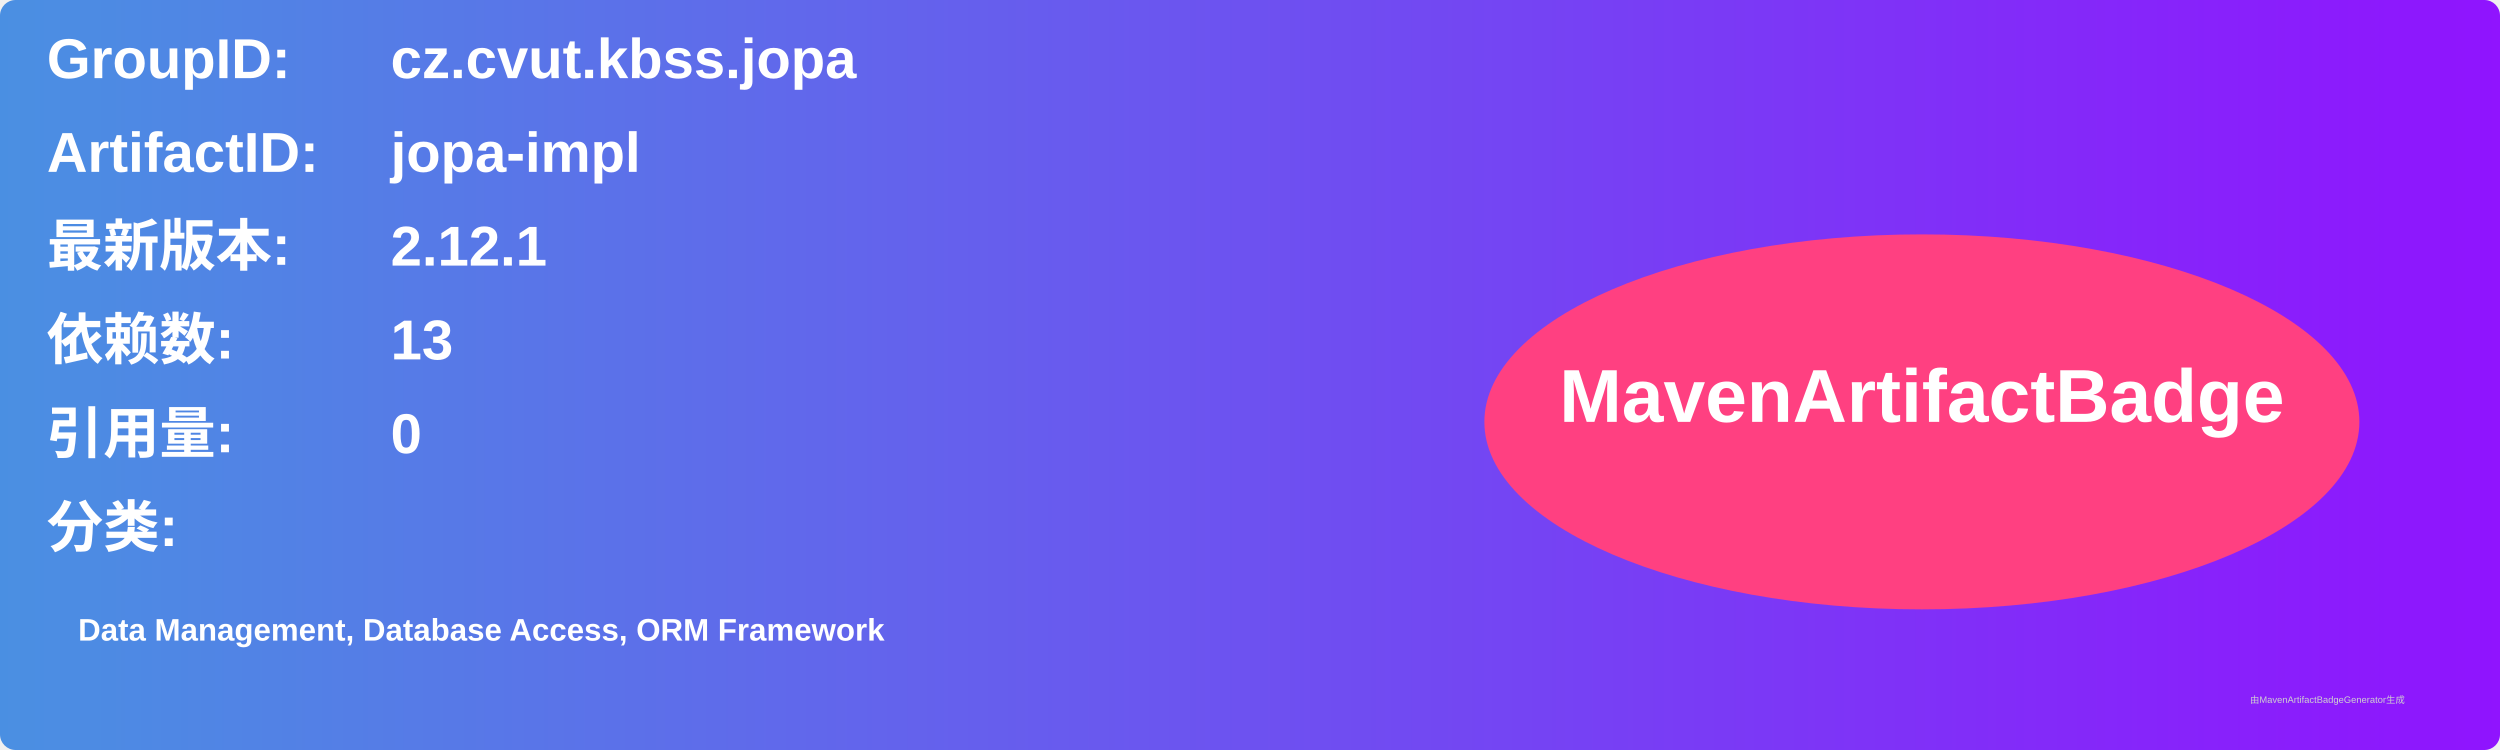
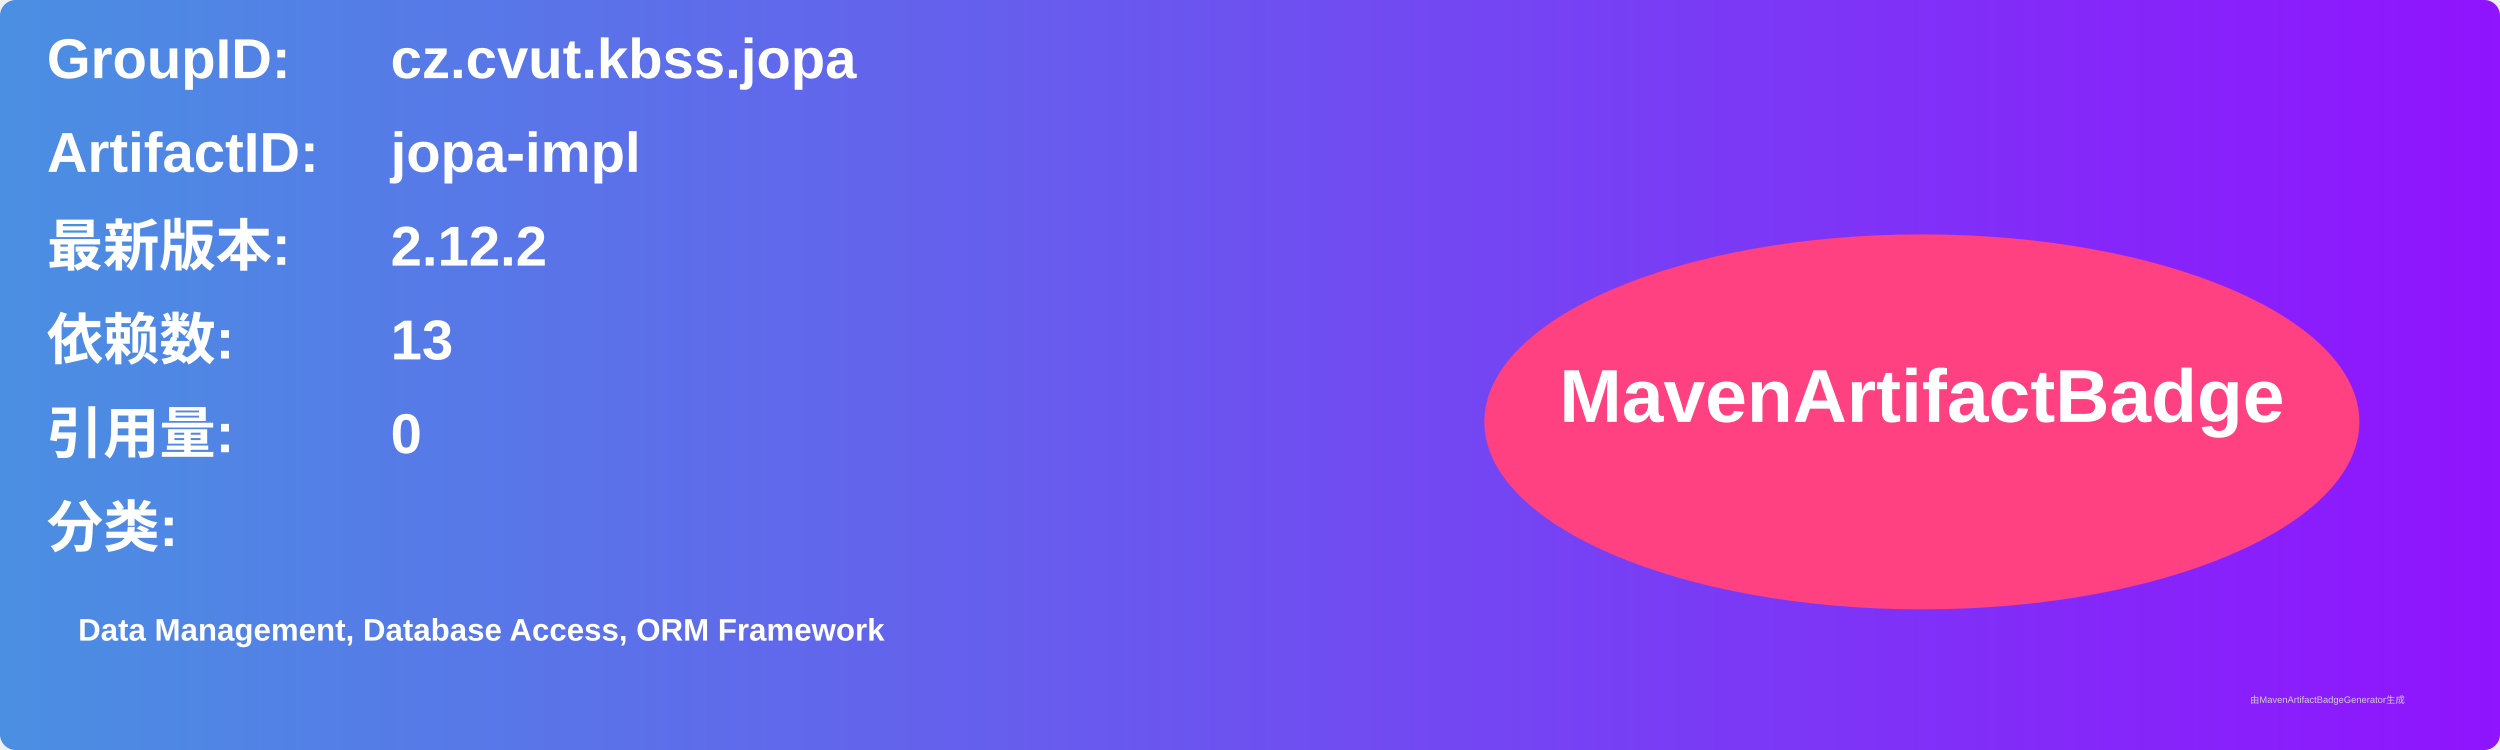
<svg xmlns="http://www.w3.org/2000/svg" width="800" height="240" viewBox="0 0 800 240">
  <linearGradient id="grad" x1="0%" y1="0%" x2="100%" y2="0%">
    <stop offset="0%" stop-color="#4a90e2" />
    <stop offset="100%" stop-color="#9013fe" />
  </linearGradient>
  <rect width="100%" height="100%" rx="5" ry="5" fill="url(#grad)" />
  <g transform="translate(15, 15)">
    <text x="0" y="10" font-family="Arial" font-size="18" fill="white" font-weight="bold" width="260">GroupID:</text>
    <text x="110" y="10" font-family="Arial" font-size="18" fill="white" font-weight="bold" width="460">cz.cvut.kbss.jopa</text>
    <text x="0" y="40" font-family="Arial" font-size="18" fill="white" font-weight="bold" width="260">ArtifactID:</text>
    <text x="110" y="40" font-family="Arial" font-size="18" fill="white" font-weight="bold" width="460">jopa-impl</text>
    <text x="0" y="70" font-family="Arial" font-size="18" fill="white" font-weight="bold">最新版本:</text>
    <text x="110" y="70" font-family="Arial" font-size="18" fill="white" font-weight="bold">
-       <tspan font-weight="bold">2.12.1</tspan>
+       <tspan font-weight="bold">2.12.2</tspan>
    </text>
    <text x="0" y="100" font-family="Arial" font-size="18" fill="white" font-weight="bold">依赖数: </text>
    <text x="110" y="100" font-family="Arial" font-size="18" fill="white">
      <tspan font-weight="bold">13</tspan>
    </text>
    <text x="0" y="130" font-family="Arial" font-size="18" fill="white" font-weight="bold">引用量: </text>
    <text x="110" y="130" font-family="Arial" font-size="18" fill="white">
      <tspan font-weight="bold">0</tspan>
    </text>
    <text x="0" y="160" font-family="Arial" font-size="18" fill="white" font-weight="bold">分类:</text>
    <text x="10" y="190" font-family="Arial" font-size="10" fill="white">
      <tspan font-weight="bold">Data Management, Database Access, ORM Framework</tspan>
    </text>
    <ellipse cx="600" cy="120" rx="140" ry="60" fill="#ff4081" />
    <text x="600" y="120" text-anchor="middle" font-family="Arial" font-size="24" fill="white" font-weight="bold">MavenArtifactBadge</text>
  </g>
  <text x="720" y="225" font-family="Arial" font-size="3" fill="#d0d0d0">由MavenArtifactBadgeGenerator生成</text>
</svg>
